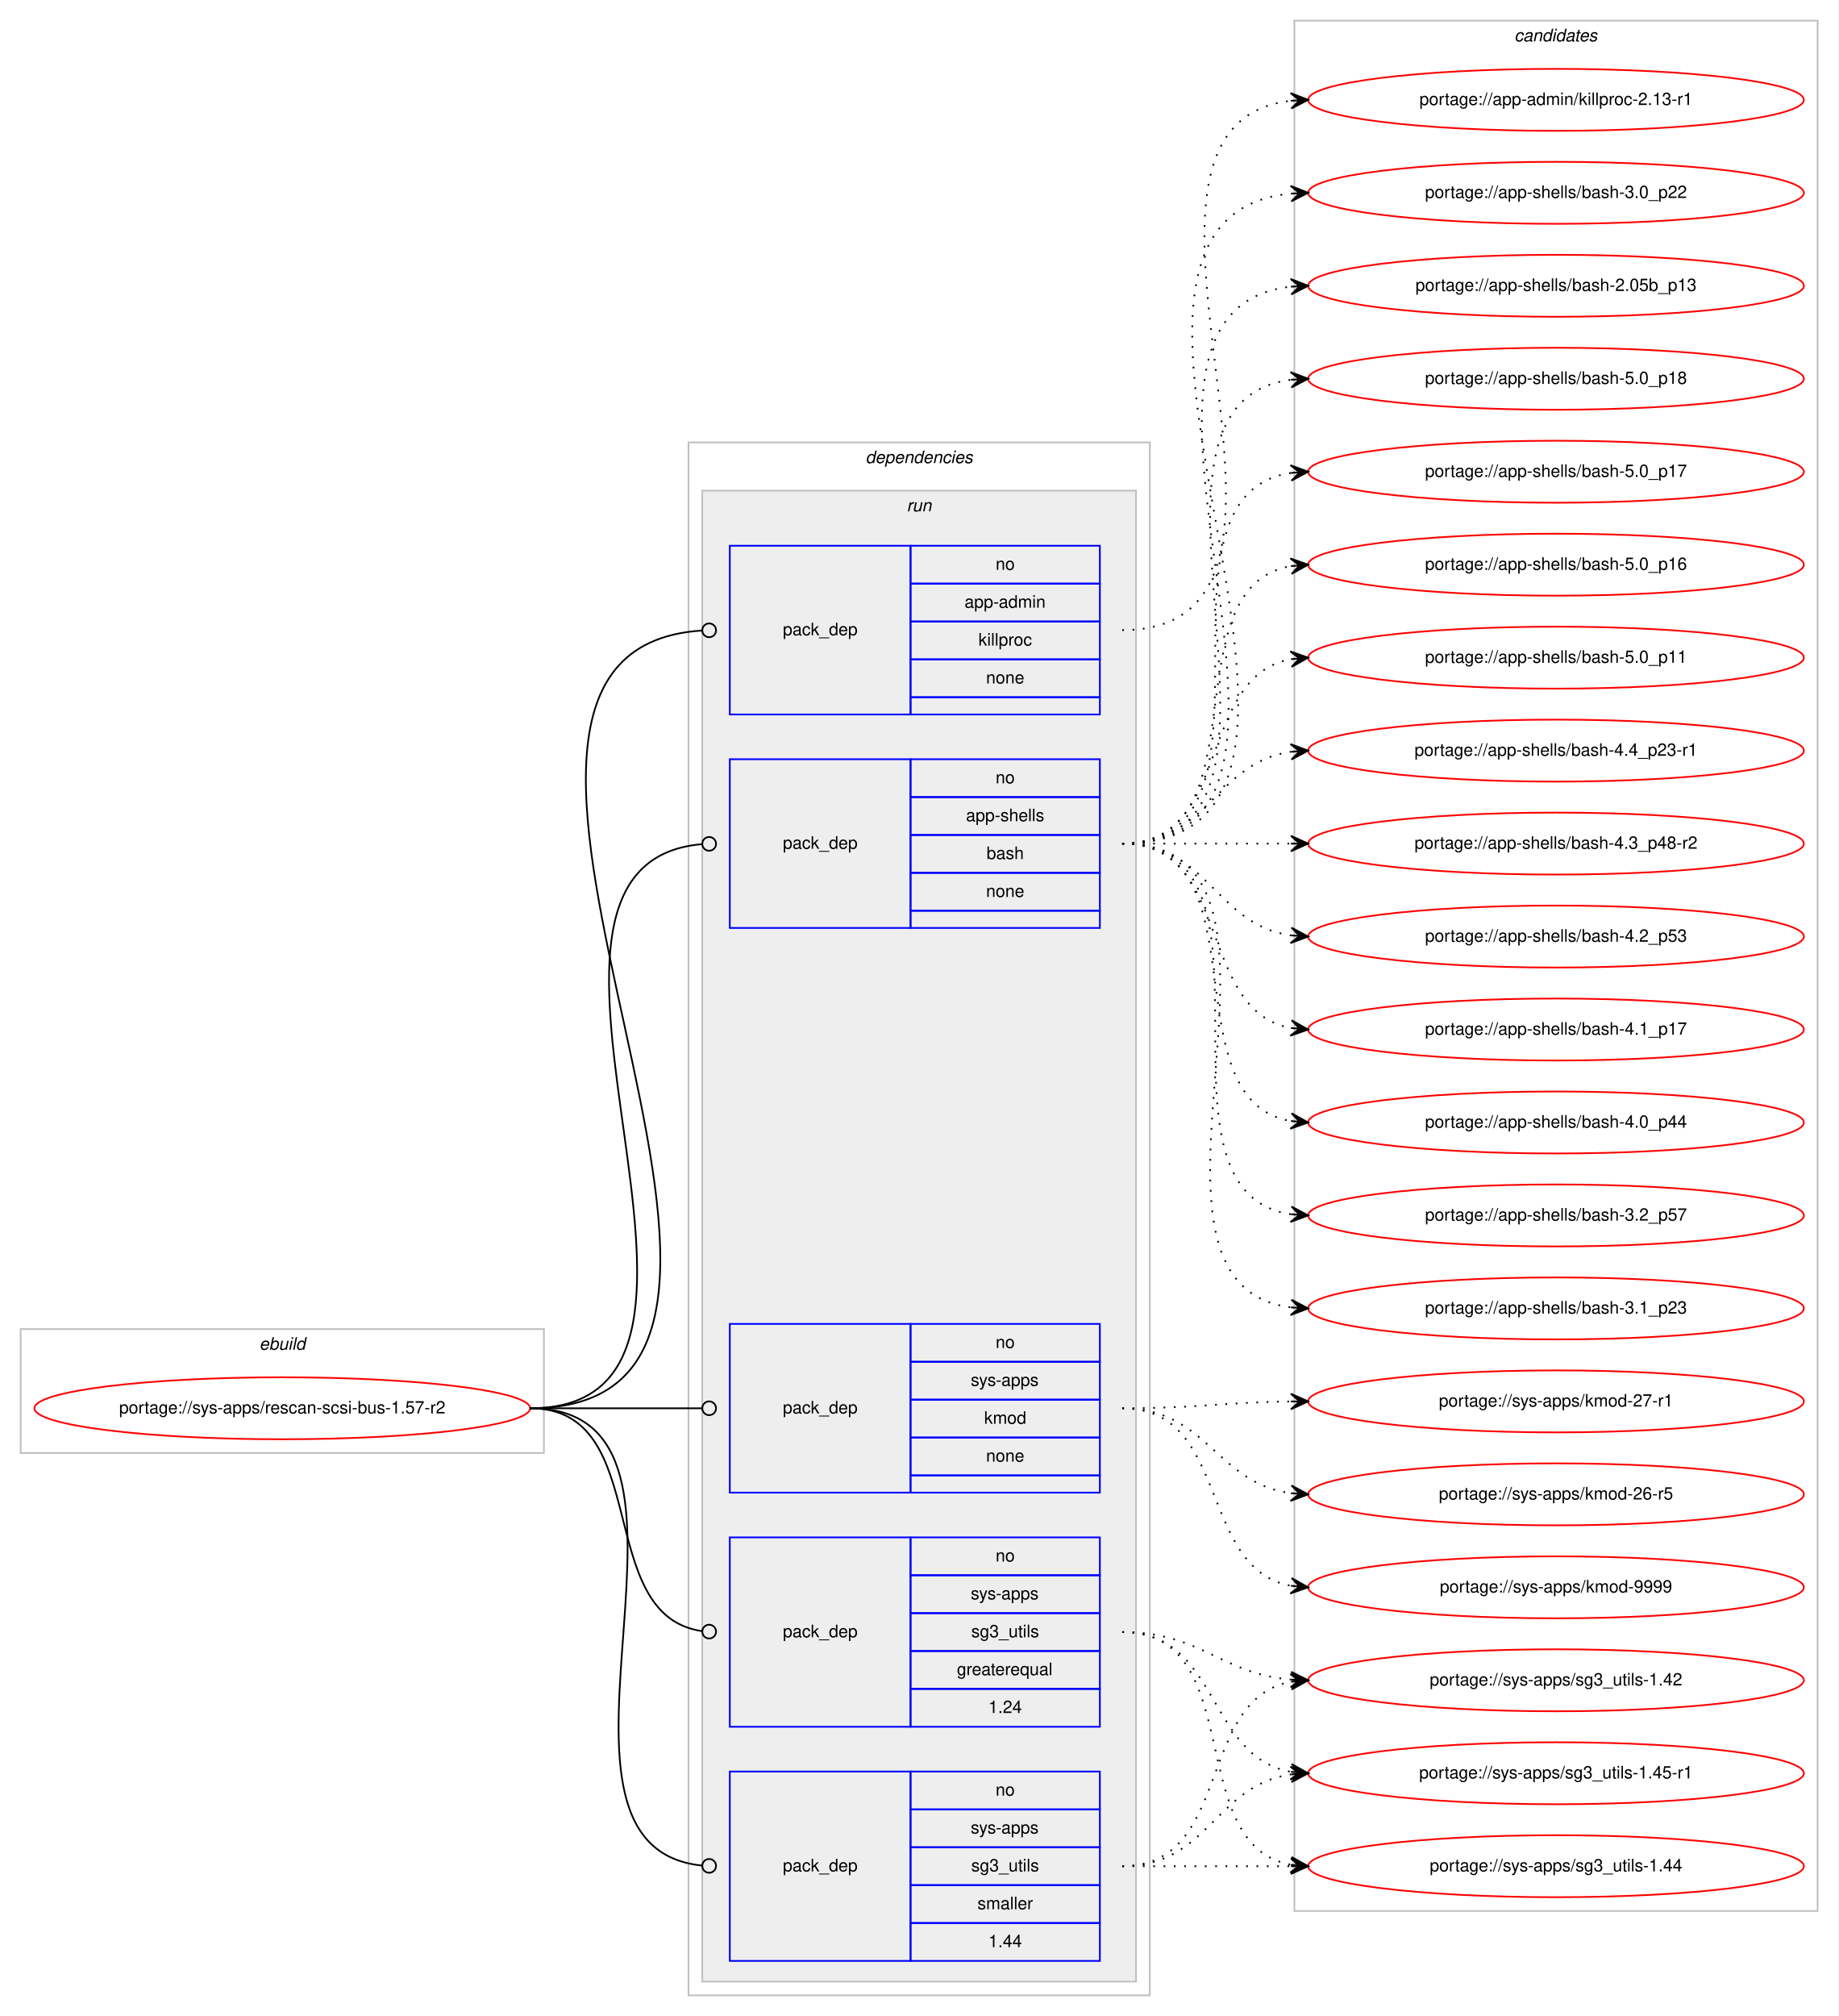
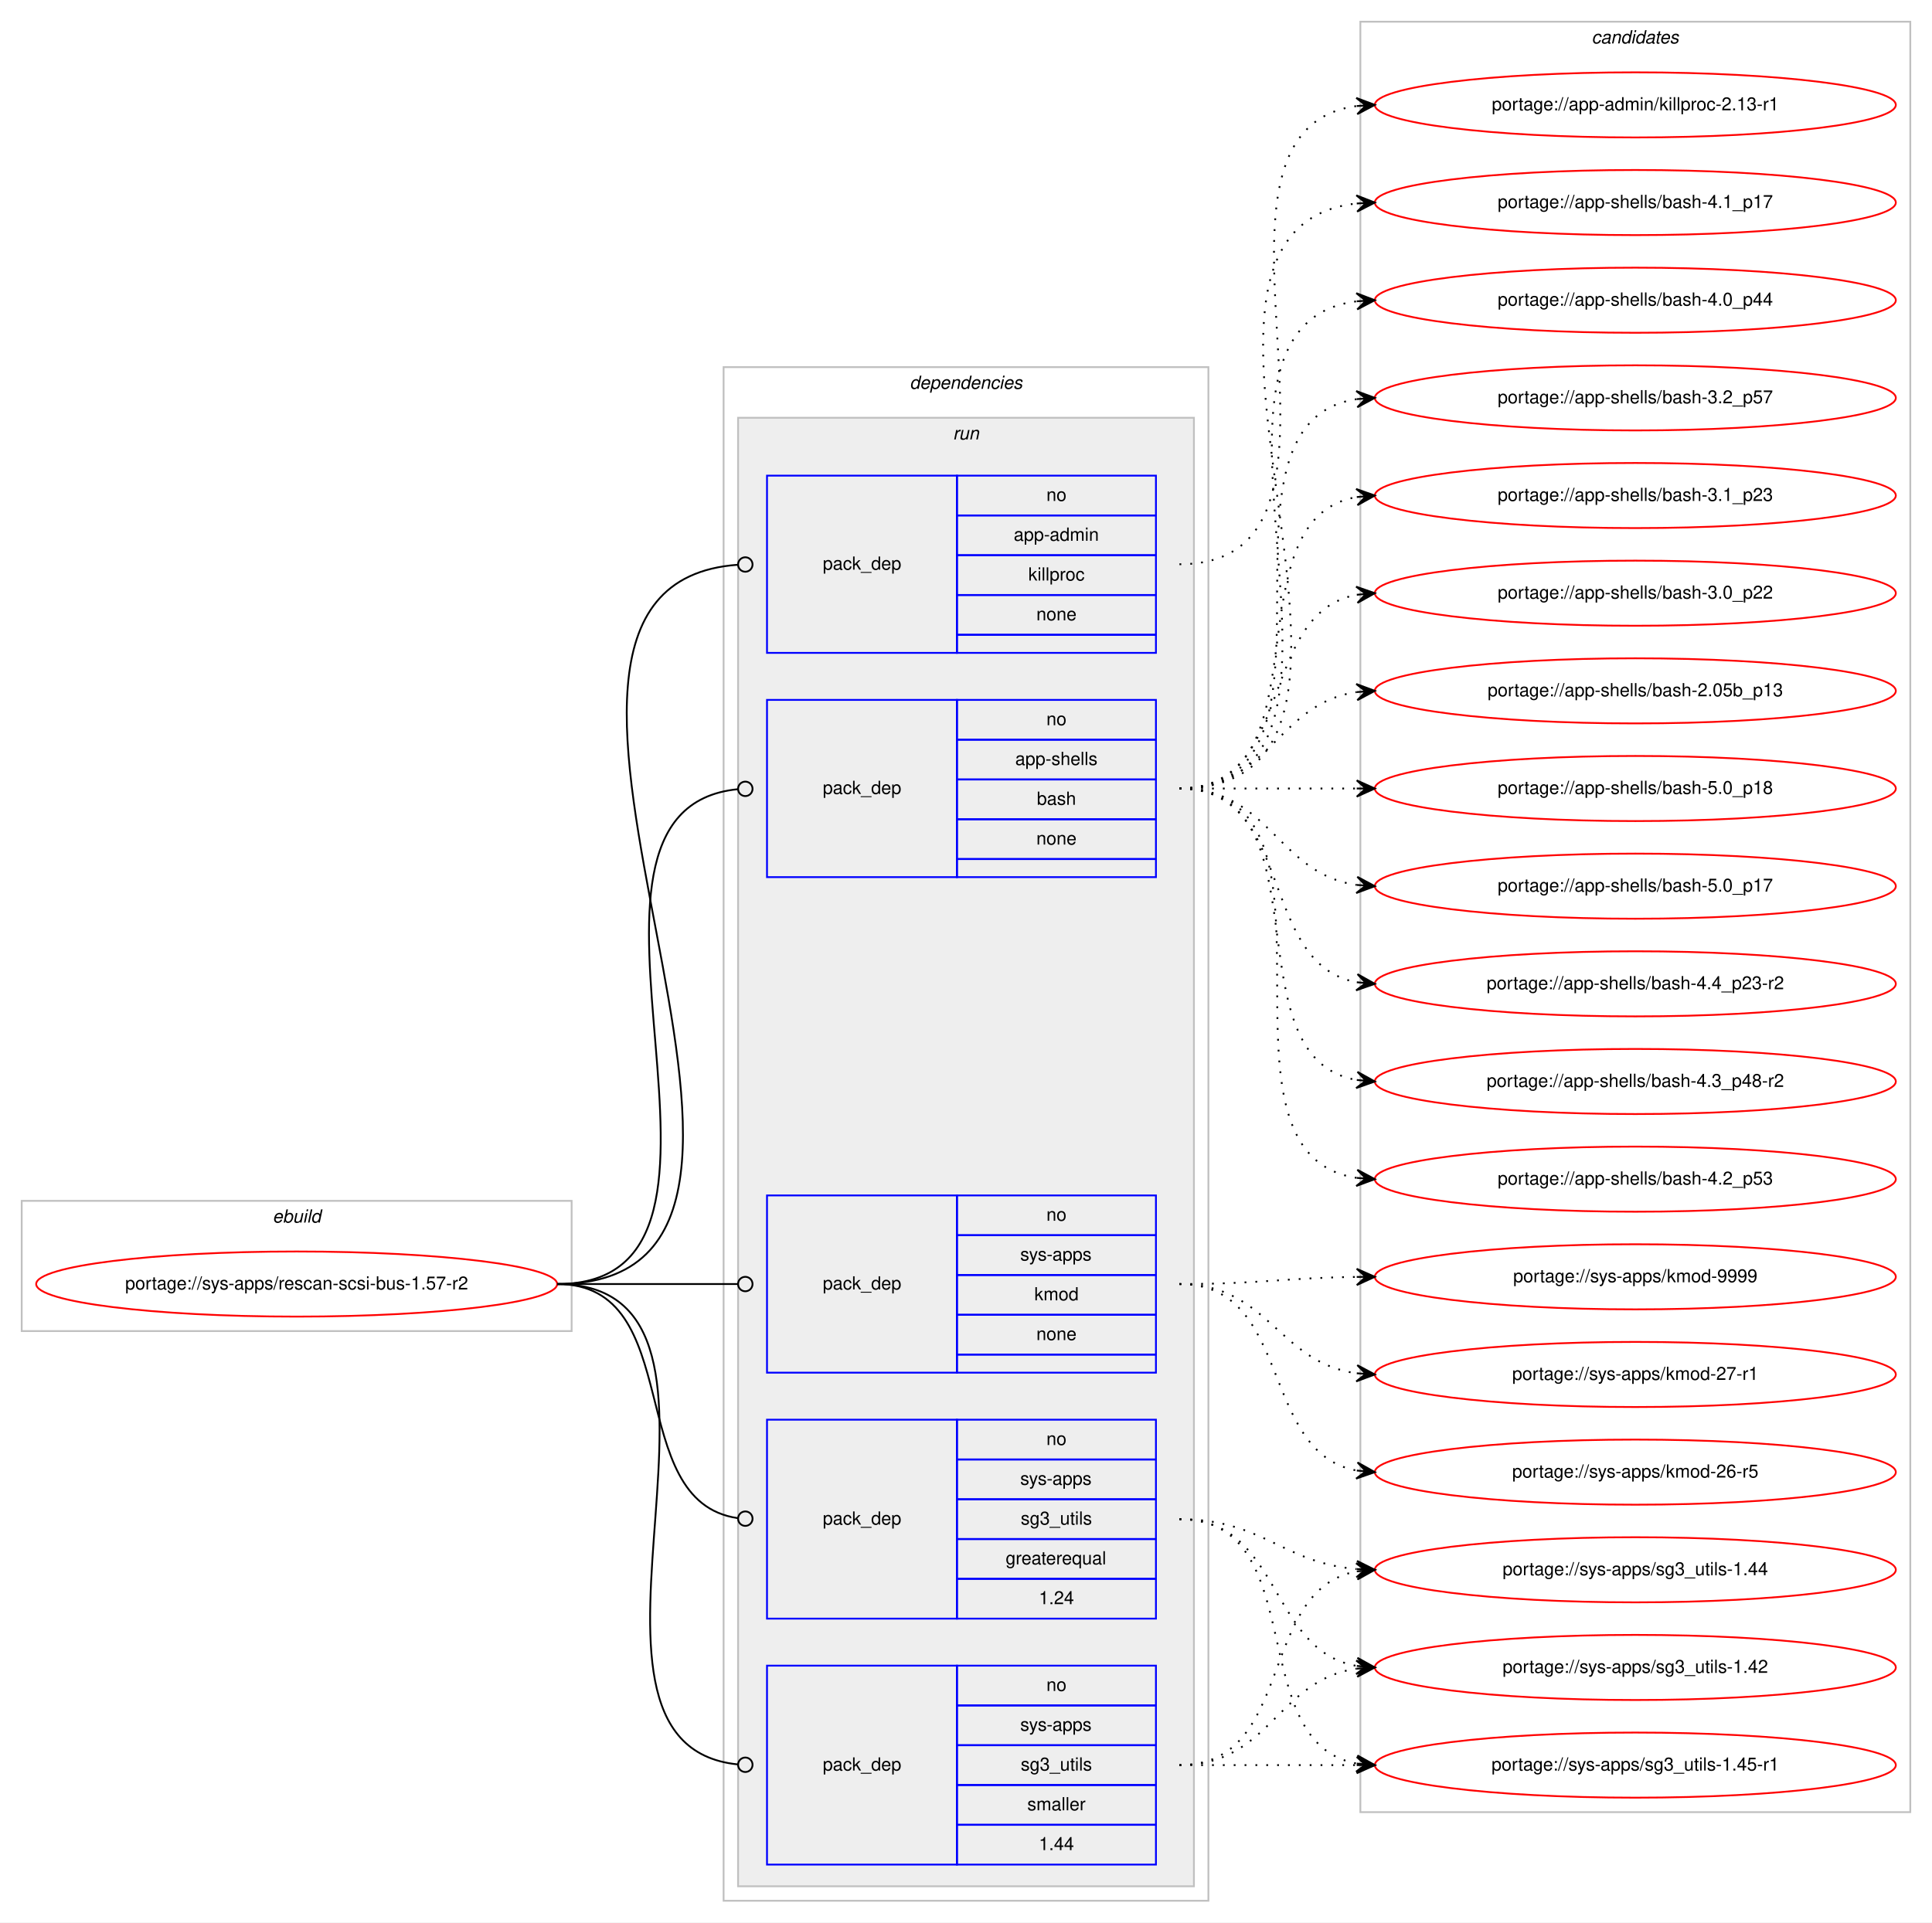
- <svg xmlns="http://www.w3.org/2000/svg" xmlns:xlink="http://www.w3.org/1999/xlink" width="1068pt" height="1171pt" viewBox="0.00 0.00 1068.00 1171.00">
-   <g id="graph0" class="graph" transform="scale(1 1) rotate(0) translate(4 1167)">
-     <polygon fill="#ffffff" stroke="transparent" points="-4,4 -4,-1167 1064,-1167 1064,4 -4,4" />
+ <svg xmlns="http://www.w3.org/2000/svg" xmlns:xlink="http://www.w3.org/1999/xlink" width="1068pt" height="1063pt" viewBox="0.00 0.00 1068.00 1063.00">
+   <g id="graph0" class="graph" transform="scale(1 1) rotate(0) translate(4 1059)">
+     <polygon fill="#ffffff" stroke="transparent" points="-4,4 -4,-1059 1064,-1059 1064,4 -4,4" />
    <g id="clust1" class="cluster">
      <polygon fill="none" stroke="#c0c0c0" points="8,-323 8,-395 312,-395 312,-323 8,-323" />
      <text text-anchor="start" x="146.663" y="-383" font-family="Helvetica,sans-Serif" font-style="italic" font-size="10.00" fill="#000000">ebuild</text>
    </g>
    <g id="clust2" class="cluster">
-       <polygon fill="none" stroke="#c0c0c0" points="396,-8 396,-910 664,-910 664,-8 396,-8" />
-       <text text-anchor="start" x="498.875" y="-898" font-family="Helvetica,sans-Serif" font-style="italic" font-size="10.00" fill="#000000">dependencies</text>
+       <polygon fill="none" stroke="#c0c0c0" points="396,-8 396,-856 664,-856 664,-8 396,-8" />
+       <text text-anchor="start" x="498.875" y="-844" font-family="Helvetica,sans-Serif" font-style="italic" font-size="10.00" fill="#000000">dependencies</text>
    </g>
    <g id="clust5" class="cluster">
-       <polygon fill="#eeeeee" stroke="#c0c0c0" points="404,-16 404,-882 656,-882 656,-16 404,-16" />
-       <text text-anchor="start" x="522.777" y="-870" font-family="Helvetica,sans-Serif" font-style="italic" font-size="10.00" fill="#000000">run</text>
+       <polygon fill="#eeeeee" stroke="#c0c0c0" points="404,-16 404,-828 656,-828 656,-16 404,-16" />
+       <text text-anchor="start" x="522.777" y="-816" font-family="Helvetica,sans-Serif" font-style="italic" font-size="10.00" fill="#000000">run</text>
    </g>
    <g id="clust11" class="cluster">
-       <polygon fill="none" stroke="#c0c0c0" points="748,-57 748,-1155 1052,-1155 1052,-57 748,-57" />
-       <text text-anchor="start" x="875.824" y="-1143" font-family="Helvetica,sans-Serif" font-style="italic" font-size="10.00" fill="#000000">candidates</text>
+       <polygon fill="none" stroke="#c0c0c0" points="748,-57 748,-1047 1052,-1047 1052,-57 748,-57" />
+       <text text-anchor="start" x="875.824" y="-1035" font-family="Helvetica,sans-Serif" font-style="italic" font-size="10.00" fill="#000000">candidates</text>
    </g>
    <g id="node1" class="node">
      <g id="a_node1">
        <a xlink:href="../sys-apps/rescan-scsi-bus-1.57-r2.svg" xlink:title="portage://sys-apps/rescan-scsi-bus-1.57-r2">
          <ellipse fill="none" stroke="#ff0000" cx="160" cy="-349" rx="144" ry="18" />
          <text text-anchor="middle" x="160" y="-346" font-family="Helvetica,sans-Serif" font-size="10.00" fill="#000000">portage://sys-apps/rescan-scsi-bus-1.57-r2</text>
        </a>
      </g>
    </g>
    <g id="node2" class="node">
-       <polygon fill="none" stroke="#0000ff" points="420,-752 420,-850 525,-850 525,-752 420,-752" />
-       <text text-anchor="start" x="450.823" y="-798" font-family="Helvetica,sans-Serif" font-size="10.00" fill="#000000">pack_dep</text>
-       <polygon fill="none" stroke="#0000ff" points="525,-828 525,-850 635,-850 635,-828 525,-828" />
-       <text text-anchor="start" x="574.441" y="-836" font-family="Helvetica,sans-Serif" font-size="10.00" fill="#000000">no</text>
-       <polygon fill="none" stroke="#0000ff" points="525,-806 525,-828 635,-828 635,-806 525,-806" />
-       <text text-anchor="start" x="556.385" y="-814" font-family="Helvetica,sans-Serif" font-size="10.00" fill="#000000">app-admin</text>
-       <polygon fill="none" stroke="#0000ff" points="525,-784 525,-806 635,-806 635,-784 525,-784" />
-       <text text-anchor="start" x="564.448" y="-792" font-family="Helvetica,sans-Serif" font-size="10.00" fill="#000000">killproc</text>
-       <polygon fill="none" stroke="#0000ff" points="525,-762 525,-784 635,-784 635,-762 525,-762" />
-       <text text-anchor="start" x="568.882" y="-770" font-family="Helvetica,sans-Serif" font-size="10.00" fill="#000000">none</text>
-       <polygon fill="none" stroke="#0000ff" points="525,-752 525,-762 635,-762 635,-752 525,-752" />
+       <polygon fill="none" stroke="#0000ff" points="420,-698 420,-796 525,-796 525,-698 420,-698" />
+       <text text-anchor="start" x="450.823" y="-744" font-family="Helvetica,sans-Serif" font-size="10.00" fill="#000000">pack_dep</text>
+       <polygon fill="none" stroke="#0000ff" points="525,-774 525,-796 635,-796 635,-774 525,-774" />
+       <text text-anchor="start" x="574.441" y="-782" font-family="Helvetica,sans-Serif" font-size="10.00" fill="#000000">no</text>
+       <polygon fill="none" stroke="#0000ff" points="525,-752 525,-774 635,-774 635,-752 525,-752" />
+       <text text-anchor="start" x="556.385" y="-760" font-family="Helvetica,sans-Serif" font-size="10.00" fill="#000000">app-admin</text>
+       <polygon fill="none" stroke="#0000ff" points="525,-730 525,-752 635,-752 635,-730 525,-730" />
+       <text text-anchor="start" x="564.448" y="-738" font-family="Helvetica,sans-Serif" font-size="10.00" fill="#000000">killproc</text>
+       <polygon fill="none" stroke="#0000ff" points="525,-708 525,-730 635,-730 635,-708 525,-708" />
+       <text text-anchor="start" x="568.882" y="-716" font-family="Helvetica,sans-Serif" font-size="10.00" fill="#000000">none</text>
+       <polygon fill="none" stroke="#0000ff" points="525,-698 525,-708 635,-708 635,-698 525,-698" />
    </g>
    <g id="edge1" class="edge">
-       <path fill="none" stroke="#000000" d="M304,-349C507.72,-349 213.703,-788.725 403.813,-800.749" />
-       <ellipse fill="none" stroke="#000000" cx="408.002" cy="-800.877" rx="4" ry="4" />
+       <path fill="none" stroke="#000000" d="M304,-349C484.511,-349 236.441,-735.042 403.978,-746.729" />
+       <ellipse fill="none" stroke="#000000" cx="408.002" cy="-746.865" rx="4" ry="4" />
    </g>
    <g id="node3" class="node">
-       <polygon fill="none" stroke="#0000ff" points="420,-628 420,-726 525,-726 525,-628 420,-628" />
-       <text text-anchor="start" x="450.823" y="-674" font-family="Helvetica,sans-Serif" font-size="10.00" fill="#000000">pack_dep</text>
-       <polygon fill="none" stroke="#0000ff" points="525,-704 525,-726 635,-726 635,-704 525,-704" />
-       <text text-anchor="start" x="574.441" y="-712" font-family="Helvetica,sans-Serif" font-size="10.00" fill="#000000">no</text>
-       <polygon fill="none" stroke="#0000ff" points="525,-682 525,-704 635,-704 635,-682 525,-682" />
-       <text text-anchor="start" x="557.219" y="-690" font-family="Helvetica,sans-Serif" font-size="10.00" fill="#000000">app-shells</text>
-       <polygon fill="none" stroke="#0000ff" points="525,-660 525,-682 635,-682 635,-660 525,-660" />
-       <text text-anchor="start" x="569.162" y="-668" font-family="Helvetica,sans-Serif" font-size="10.00" fill="#000000">bash</text>
-       <polygon fill="none" stroke="#0000ff" points="525,-638 525,-660 635,-660 635,-638 525,-638" />
-       <text text-anchor="start" x="568.882" y="-646" font-family="Helvetica,sans-Serif" font-size="10.00" fill="#000000">none</text>
-       <polygon fill="none" stroke="#0000ff" points="525,-628 525,-638 635,-638 635,-628 525,-628" />
+       <polygon fill="none" stroke="#0000ff" points="420,-574 420,-672 525,-672 525,-574 420,-574" />
+       <text text-anchor="start" x="450.823" y="-620" font-family="Helvetica,sans-Serif" font-size="10.00" fill="#000000">pack_dep</text>
+       <polygon fill="none" stroke="#0000ff" points="525,-650 525,-672 635,-672 635,-650 525,-650" />
+       <text text-anchor="start" x="574.441" y="-658" font-family="Helvetica,sans-Serif" font-size="10.00" fill="#000000">no</text>
+       <polygon fill="none" stroke="#0000ff" points="525,-628 525,-650 635,-650 635,-628 525,-628" />
+       <text text-anchor="start" x="557.219" y="-636" font-family="Helvetica,sans-Serif" font-size="10.00" fill="#000000">app-shells</text>
+       <polygon fill="none" stroke="#0000ff" points="525,-606 525,-628 635,-628 635,-606 525,-606" />
+       <text text-anchor="start" x="569.162" y="-614" font-family="Helvetica,sans-Serif" font-size="10.00" fill="#000000">bash</text>
+       <polygon fill="none" stroke="#0000ff" points="525,-584 525,-606 635,-606 635,-584 525,-584" />
+       <text text-anchor="start" x="568.882" y="-592" font-family="Helvetica,sans-Serif" font-size="10.00" fill="#000000">none</text>
+       <polygon fill="none" stroke="#0000ff" points="525,-574 525,-584 635,-584 635,-574 525,-574" />
    </g>
    <g id="edge2" class="edge">
-       <path fill="none" stroke="#000000" d="M304,-349C454.629,-349 265.785,-664.941 403.816,-676.665" />
-       <ellipse fill="none" stroke="#000000" cx="408.003" cy="-676.837" rx="4" ry="4" />
+       <path fill="none" stroke="#000000" d="M304,-349C432.084,-349 287.581,-611.353 403.952,-622.626" />
+       <ellipse fill="none" stroke="#000000" cx="408.004" cy="-622.814" rx="4" ry="4" />
    </g>
    <g id="node4" class="node">
      <polygon fill="none" stroke="#0000ff" points="420,-300 420,-398 525,-398 525,-300 420,-300" />
      <text text-anchor="start" x="450.823" y="-346" font-family="Helvetica,sans-Serif" font-size="10.00" fill="#000000">pack_dep</text>
      <polygon fill="none" stroke="#0000ff" points="525,-376 525,-398 635,-398 635,-376 525,-376" />
      <text text-anchor="start" x="574.441" y="-384" font-family="Helvetica,sans-Serif" font-size="10.00" fill="#000000">no</text>
      <polygon fill="none" stroke="#0000ff" points="525,-354 525,-376 635,-376 635,-354 525,-354" />
      <text text-anchor="start" x="559.997" y="-362" font-family="Helvetica,sans-Serif" font-size="10.00" fill="#000000">sys-apps</text>
      <polygon fill="none" stroke="#0000ff" points="525,-332 525,-354 635,-354 635,-332 525,-332" />
      <text text-anchor="start" x="567.777" y="-340" font-family="Helvetica,sans-Serif" font-size="10.00" fill="#000000">kmod</text>
      <polygon fill="none" stroke="#0000ff" points="525,-310 525,-332 635,-332 635,-310 525,-310" />
      <text text-anchor="start" x="568.882" y="-318" font-family="Helvetica,sans-Serif" font-size="10.00" fill="#000000">none</text>
      <polygon fill="none" stroke="#0000ff" points="525,-300 525,-310 635,-310 635,-300 525,-300" />
    </g>
    <g id="edge3" class="edge">
      <path fill="none" stroke="#000000" d="M304,-349C349.188,-349 362.47,-349 403.919,-349" />
      <ellipse fill="none" stroke="#000000" cx="408" cy="-349" rx="4" ry="4" />
    </g>
    <g id="node5" class="node">
      <polygon fill="none" stroke="#0000ff" points="420,-164 420,-274 525,-274 525,-164 420,-164" />
      <text text-anchor="start" x="450.823" y="-216" font-family="Helvetica,sans-Serif" font-size="10.00" fill="#000000">pack_dep</text>
      <polygon fill="none" stroke="#0000ff" points="525,-252 525,-274 635,-274 635,-252 525,-252" />
      <text text-anchor="start" x="574.441" y="-260" font-family="Helvetica,sans-Serif" font-size="10.00" fill="#000000">no</text>
      <polygon fill="none" stroke="#0000ff" points="525,-230 525,-252 635,-252 635,-230 525,-230" />
      <text text-anchor="start" x="559.997" y="-238" font-family="Helvetica,sans-Serif" font-size="10.00" fill="#000000">sys-apps</text>
      <polygon fill="none" stroke="#0000ff" points="525,-208 525,-230 635,-230 635,-208 525,-208" />
      <text text-anchor="start" x="560.274" y="-216" font-family="Helvetica,sans-Serif" font-size="10.00" fill="#000000">sg3_utils</text>
      <polygon fill="none" stroke="#0000ff" points="525,-186 525,-208 635,-208 635,-186 525,-186" />
      <text text-anchor="start" x="551.936" y="-194" font-family="Helvetica,sans-Serif" font-size="10.00" fill="#000000">greaterequal</text>
      <polygon fill="none" stroke="#0000ff" points="525,-164 525,-186 635,-186 635,-164 525,-164" />
      <text text-anchor="start" x="570.272" y="-172" font-family="Helvetica,sans-Serif" font-size="10.00" fill="#000000">1.24</text>
    </g>
    <g id="edge4" class="edge">
      <path fill="none" stroke="#000000" d="M304,-349C376.181,-349 340.005,-228.958 403.721,-219.58" />
      <ellipse fill="none" stroke="#000000" cx="408.01" cy="-219.279" rx="4" ry="4" />
    </g>
    <g id="node6" class="node">
      <polygon fill="none" stroke="#0000ff" points="420,-28 420,-138 525,-138 525,-28 420,-28" />
      <text text-anchor="start" x="450.823" y="-80" font-family="Helvetica,sans-Serif" font-size="10.00" fill="#000000">pack_dep</text>
      <polygon fill="none" stroke="#0000ff" points="525,-116 525,-138 635,-138 635,-116 525,-116" />
      <text text-anchor="start" x="574.441" y="-124" font-family="Helvetica,sans-Serif" font-size="10.00" fill="#000000">no</text>
      <polygon fill="none" stroke="#0000ff" points="525,-94 525,-116 635,-116 635,-94 525,-94" />
      <text text-anchor="start" x="559.997" y="-102" font-family="Helvetica,sans-Serif" font-size="10.00" fill="#000000">sys-apps</text>
      <polygon fill="none" stroke="#0000ff" points="525,-72 525,-94 635,-94 635,-72 525,-72" />
      <text text-anchor="start" x="560.274" y="-80" font-family="Helvetica,sans-Serif" font-size="10.00" fill="#000000">sg3_utils</text>
      <polygon fill="none" stroke="#0000ff" points="525,-50 525,-72 635,-72 635,-50 525,-50" />
      <text text-anchor="start" x="563.893" y="-58" font-family="Helvetica,sans-Serif" font-size="10.00" fill="#000000">smaller</text>
      <polygon fill="none" stroke="#0000ff" points="525,-28 525,-50 635,-50 635,-28 525,-28" />
      <text text-anchor="start" x="570.272" y="-36" font-family="Helvetica,sans-Serif" font-size="10.00" fill="#000000">1.44</text>
    </g>
    <g id="edge5" class="edge">
      <path fill="none" stroke="#000000" d="M304,-349C428.729,-349 290.878,-94.815 403.812,-83.397" />
      <ellipse fill="none" stroke="#000000" cx="408.005" cy="-83.194" rx="4" ry="4" />
    </g>
    <g id="node7" class="node">
      <g id="a_node7">
        <a xlink:href="../app-admin/killproc-2.13-r1.svg" xlink:title="portage://app-admin/killproc-2.13-r1">
-           <ellipse fill="none" stroke="#ff0000" cx="900" cy="-1109" rx="144" ry="18" />
-           <text text-anchor="middle" x="900" y="-1106" font-family="Helvetica,sans-Serif" font-size="10.00" fill="#000000">portage://app-admin/killproc-2.13-r1</text>
+           <ellipse fill="none" stroke="#ff0000" cx="900" cy="-1001" rx="144" ry="18" />
+           <text text-anchor="middle" x="900" y="-998" font-family="Helvetica,sans-Serif" font-size="10.00" fill="#000000">portage://app-admin/killproc-2.13-r1</text>
        </a>
      </g>
    </g>
    <g id="edge6" class="edge">
-       <path fill="none" stroke="#000000" stroke-dasharray="1,5" d="M648,-801C789.519,-801 619.637,-1094.145 745.951,-1108.458" />
-       <polygon fill="#000000" stroke="#000000" points="756,-1109 745.772,-1112.955 751.007,-1108.731 746.014,-1108.461 746.014,-1108.461 746.014,-1108.461 751.007,-1108.731 746.257,-1103.968 756,-1109 756,-1109" />
+       <path fill="none" stroke="#000000" stroke-dasharray="1,5" d="M648,-747C767.076,-747 641.154,-986.335 745.875,-1000.359" />
+       <polygon fill="#000000" stroke="#000000" points="756,-1001 745.736,-1004.859 751.01,-1000.684 746.02,-1000.368 746.02,-1000.368 746.02,-1000.368 751.01,-1000.684 746.304,-995.877 756,-1001 756,-1001" />
    </g>
    <g id="node8" class="node">
      <g id="a_node8">
        <a xlink:href="../app-shells/bash-5.0_p18.svg" xlink:title="portage://app-shells/bash-5.0_p18">
-           <ellipse fill="none" stroke="#ff0000" cx="900" cy="-947" rx="144" ry="18" />
-           <text text-anchor="middle" x="900" y="-944" font-family="Helvetica,sans-Serif" font-size="10.00" fill="#000000">portage://app-shells/bash-5.0_p18</text>
+           <ellipse fill="none" stroke="#ff0000" cx="900" cy="-623" rx="144" ry="18" />
+           <text text-anchor="middle" x="900" y="-620" font-family="Helvetica,sans-Serif" font-size="10.00" fill="#000000">portage://app-shells/bash-5.0_p18</text>
        </a>
      </g>
    </g>
    <g id="edge7" class="edge">
-       <path fill="none" stroke="#000000" stroke-dasharray="1,5" d="M648,-677C773.71,-677 634.777,-932.436 746.014,-946.405" />
-       <polygon fill="#000000" stroke="#000000" points="756,-947 745.75,-950.898 751.009,-946.703 746.018,-946.405 746.018,-946.405 746.018,-946.405 751.009,-946.703 746.285,-941.913 756,-947 756,-947" />
+       <path fill="none" stroke="#000000" stroke-dasharray="1,5" d="M648,-623C692.438,-623 706.02,-623 745.878,-623" />
+       <polygon fill="#000000" stroke="#000000" points="756,-623 746,-627.5 751,-623 746,-623 746,-623 746,-623 751,-623 746,-618.5 756,-623 756,-623" />
    </g>
    <g id="node9" class="node">
      <g id="a_node9">
        <a xlink:href="../app-shells/bash-5.0_p17.svg" xlink:title="portage://app-shells/bash-5.0_p17">
-           <ellipse fill="none" stroke="#ff0000" cx="900" cy="-893" rx="144" ry="18" />
-           <text text-anchor="middle" x="900" y="-890" font-family="Helvetica,sans-Serif" font-size="10.00" fill="#000000">portage://app-shells/bash-5.0_p17</text>
+           <ellipse fill="none" stroke="#ff0000" cx="900" cy="-569" rx="144" ry="18" />
+           <text text-anchor="middle" x="900" y="-566" font-family="Helvetica,sans-Serif" font-size="10.00" fill="#000000">portage://app-shells/bash-5.0_p17</text>
        </a>
      </g>
    </g>
    <g id="edge8" class="edge">
-       <path fill="none" stroke="#000000" stroke-dasharray="1,5" d="M648,-677C751.768,-677 655.516,-878.894 746.001,-892.301" />
-       <polygon fill="#000000" stroke="#000000" points="756,-893 745.711,-896.792 751.012,-892.652 746.024,-892.303 746.024,-892.303 746.024,-892.303 751.012,-892.652 746.338,-887.814 756,-893 756,-893" />
+       <path fill="none" stroke="#000000" stroke-dasharray="1,5" d="M648,-623C698.102,-623 702.012,-575.934 745.979,-569.683" />
+       <polygon fill="#000000" stroke="#000000" points="756,-569 746.329,-574.169 751.012,-569.34 746.023,-569.68 746.023,-569.68 746.023,-569.68 751.012,-569.34 745.717,-565.19 756,-569 756,-569" />
    </g>
    <g id="node10" class="node">
      <g id="a_node10">
-         <a xlink:href="../app-shells/bash-5.0_p16.svg" xlink:title="portage://app-shells/bash-5.0_p16">
-           <ellipse fill="none" stroke="#ff0000" cx="900" cy="-839" rx="144" ry="18" />
-           <text text-anchor="middle" x="900" y="-836" font-family="Helvetica,sans-Serif" font-size="10.00" fill="#000000">portage://app-shells/bash-5.0_p16</text>
+         <a xlink:href="../app-shells/bash-4.4_p23-r2.svg" xlink:title="portage://app-shells/bash-4.4_p23-r2">
+           <ellipse fill="none" stroke="#ff0000" cx="900" cy="-515" rx="144" ry="18" />
+           <text text-anchor="middle" x="900" y="-512" font-family="Helvetica,sans-Serif" font-size="10.00" fill="#000000">portage://app-shells/bash-4.4_p23-r2</text>
        </a>
      </g>
    </g>
    <g id="edge9" class="edge">
-       <path fill="none" stroke="#000000" stroke-dasharray="1,5" d="M648,-677C730.815,-677 674.779,-825.377 745.661,-838.128" />
-       <polygon fill="#000000" stroke="#000000" points="756,-839 745.657,-842.644 751.018,-838.58 746.035,-838.16 746.035,-838.16 746.035,-838.16 751.018,-838.58 746.413,-833.676 756,-839 756,-839" />
+       <path fill="none" stroke="#000000" stroke-dasharray="1,5" d="M648,-623C712.303,-623 690.78,-526.09 746.031,-515.869" />
+       <polygon fill="#000000" stroke="#000000" points="756,-515 746.429,-520.352 751.019,-515.434 746.038,-515.869 746.038,-515.869 746.038,-515.869 751.019,-515.434 745.647,-511.386 756,-515 756,-515" />
    </g>
    <g id="node11" class="node">
      <g id="a_node11">
-         <a xlink:href="../app-shells/bash-5.0_p11.svg" xlink:title="portage://app-shells/bash-5.0_p11">
-           <ellipse fill="none" stroke="#ff0000" cx="900" cy="-785" rx="144" ry="18" />
-           <text text-anchor="middle" x="900" y="-782" font-family="Helvetica,sans-Serif" font-size="10.00" fill="#000000">portage://app-shells/bash-5.0_p11</text>
+         <a xlink:href="../app-shells/bash-4.3_p48-r2.svg" xlink:title="portage://app-shells/bash-4.3_p48-r2">
+           <ellipse fill="none" stroke="#ff0000" cx="900" cy="-461" rx="144" ry="18" />
+           <text text-anchor="middle" x="900" y="-458" font-family="Helvetica,sans-Serif" font-size="10.00" fill="#000000">portage://app-shells/bash-4.3_p48-r2</text>
        </a>
      </g>
    </g>
    <g id="edge10" class="edge">
-       <path fill="none" stroke="#000000" stroke-dasharray="1,5" d="M648,-677C712.303,-677 690.78,-773.91 746.031,-784.131" />
-       <polygon fill="#000000" stroke="#000000" points="756,-785 745.647,-788.614 751.019,-784.566 746.038,-784.131 746.038,-784.131 746.038,-784.131 751.019,-784.566 746.429,-779.648 756,-785 756,-785" />
+       <path fill="none" stroke="#000000" stroke-dasharray="1,5" d="M648,-623C730.815,-623 674.779,-474.623 745.661,-461.872" />
+       <polygon fill="#000000" stroke="#000000" points="756,-461 746.413,-466.324 751.018,-461.42 746.035,-461.84 746.035,-461.84 746.035,-461.84 751.018,-461.42 745.657,-457.356 756,-461 756,-461" />
    </g>
    <g id="node12" class="node">
      <g id="a_node12">
-         <a xlink:href="../app-shells/bash-4.4_p23-r1.svg" xlink:title="portage://app-shells/bash-4.4_p23-r1">
-           <ellipse fill="none" stroke="#ff0000" cx="900" cy="-731" rx="144" ry="18" />
-           <text text-anchor="middle" x="900" y="-728" font-family="Helvetica,sans-Serif" font-size="10.00" fill="#000000">portage://app-shells/bash-4.4_p23-r1</text>
+         <a xlink:href="../app-shells/bash-4.2_p53.svg" xlink:title="portage://app-shells/bash-4.2_p53">
+           <ellipse fill="none" stroke="#ff0000" cx="900" cy="-407" rx="144" ry="18" />
+           <text text-anchor="middle" x="900" y="-404" font-family="Helvetica,sans-Serif" font-size="10.00" fill="#000000">portage://app-shells/bash-4.2_p53</text>
        </a>
      </g>
    </g>
    <g id="edge11" class="edge">
-       <path fill="none" stroke="#000000" stroke-dasharray="1,5" d="M648,-677C698.102,-677 702.012,-724.066 745.979,-730.317" />
-       <polygon fill="#000000" stroke="#000000" points="756,-731 745.717,-734.81 751.012,-730.66 746.023,-730.32 746.023,-730.32 746.023,-730.32 751.012,-730.66 746.329,-725.831 756,-731 756,-731" />
+       <path fill="none" stroke="#000000" stroke-dasharray="1,5" d="M648,-623C751.768,-623 655.516,-421.106 746.001,-407.699" />
+       <polygon fill="#000000" stroke="#000000" points="756,-407 746.338,-412.186 751.012,-407.349 746.024,-407.697 746.024,-407.697 746.024,-407.697 751.012,-407.349 745.711,-403.208 756,-407 756,-407" />
    </g>
    <g id="node13" class="node">
      <g id="a_node13">
-         <a xlink:href="../app-shells/bash-4.3_p48-r2.svg" xlink:title="portage://app-shells/bash-4.3_p48-r2">
-           <ellipse fill="none" stroke="#ff0000" cx="900" cy="-677" rx="144" ry="18" />
-           <text text-anchor="middle" x="900" y="-674" font-family="Helvetica,sans-Serif" font-size="10.00" fill="#000000">portage://app-shells/bash-4.3_p48-r2</text>
+         <a xlink:href="../app-shells/bash-4.1_p17.svg" xlink:title="portage://app-shells/bash-4.1_p17">
+           <ellipse fill="none" stroke="#ff0000" cx="900" cy="-947" rx="144" ry="18" />
+           <text text-anchor="middle" x="900" y="-944" font-family="Helvetica,sans-Serif" font-size="10.00" fill="#000000">portage://app-shells/bash-4.1_p17</text>
        </a>
      </g>
    </g>
    <g id="edge12" class="edge">
-       <path fill="none" stroke="#000000" stroke-dasharray="1,5" d="M648,-677C692.438,-677 706.02,-677 745.878,-677" />
-       <polygon fill="#000000" stroke="#000000" points="756,-677 746,-681.5 751,-677 746,-677 746,-677 746,-677 751,-677 746,-672.5 756,-677 756,-677" />
+       <path fill="none" stroke="#000000" stroke-dasharray="1,5" d="M648,-623C796.232,-623 613.188,-931.99 745.891,-946.474" />
+       <polygon fill="#000000" stroke="#000000" points="756,-947 745.78,-950.975 751.007,-946.74 746.014,-946.481 746.014,-946.481 746.014,-946.481 751.007,-946.74 746.247,-941.987 756,-947 756,-947" />
    </g>
    <g id="node14" class="node">
      <g id="a_node14">
-         <a xlink:href="../app-shells/bash-4.2_p53.svg" xlink:title="portage://app-shells/bash-4.2_p53">
-           <ellipse fill="none" stroke="#ff0000" cx="900" cy="-623" rx="144" ry="18" />
-           <text text-anchor="middle" x="900" y="-620" font-family="Helvetica,sans-Serif" font-size="10.00" fill="#000000">portage://app-shells/bash-4.2_p53</text>
+         <a xlink:href="../app-shells/bash-4.0_p44.svg" xlink:title="portage://app-shells/bash-4.0_p44">
+           <ellipse fill="none" stroke="#ff0000" cx="900" cy="-893" rx="144" ry="18" />
+           <text text-anchor="middle" x="900" y="-890" font-family="Helvetica,sans-Serif" font-size="10.00" fill="#000000">portage://app-shells/bash-4.0_p44</text>
        </a>
      </g>
    </g>
    <g id="edge13" class="edge">
-       <path fill="none" stroke="#000000" stroke-dasharray="1,5" d="M648,-677C698.102,-677 702.012,-629.934 745.979,-623.683" />
-       <polygon fill="#000000" stroke="#000000" points="756,-623 746.329,-628.169 751.012,-623.34 746.023,-623.68 746.023,-623.68 746.023,-623.68 751.012,-623.34 745.717,-619.19 756,-623 756,-623" />
+       <path fill="none" stroke="#000000" stroke-dasharray="1,5" d="M648,-623C773.71,-623 634.777,-878.436 746.014,-892.405" />
+       <polygon fill="#000000" stroke="#000000" points="756,-893 745.75,-896.898 751.009,-892.703 746.018,-892.405 746.018,-892.405 746.018,-892.405 751.009,-892.703 746.285,-887.913 756,-893 756,-893" />
    </g>
    <g id="node15" class="node">
      <g id="a_node15">
-         <a xlink:href="../app-shells/bash-4.1_p17.svg" xlink:title="portage://app-shells/bash-4.1_p17">
-           <ellipse fill="none" stroke="#ff0000" cx="900" cy="-569" rx="144" ry="18" />
-           <text text-anchor="middle" x="900" y="-566" font-family="Helvetica,sans-Serif" font-size="10.00" fill="#000000">portage://app-shells/bash-4.1_p17</text>
+         <a xlink:href="../app-shells/bash-3.2_p57.svg" xlink:title="portage://app-shells/bash-3.2_p57">
+           <ellipse fill="none" stroke="#ff0000" cx="900" cy="-839" rx="144" ry="18" />
+           <text text-anchor="middle" x="900" y="-836" font-family="Helvetica,sans-Serif" font-size="10.00" fill="#000000">portage://app-shells/bash-3.2_p57</text>
        </a>
      </g>
    </g>
    <g id="edge14" class="edge">
-       <path fill="none" stroke="#000000" stroke-dasharray="1,5" d="M648,-677C712.303,-677 690.78,-580.09 746.031,-569.869" />
-       <polygon fill="#000000" stroke="#000000" points="756,-569 746.429,-574.352 751.019,-569.434 746.038,-569.869 746.038,-569.869 746.038,-569.869 751.019,-569.434 745.647,-565.386 756,-569 756,-569" />
+       <path fill="none" stroke="#000000" stroke-dasharray="1,5" d="M648,-623C751.768,-623 655.516,-824.894 746.001,-838.301" />
+       <polygon fill="#000000" stroke="#000000" points="756,-839 745.711,-842.792 751.012,-838.652 746.024,-838.303 746.024,-838.303 746.024,-838.303 751.012,-838.652 746.338,-833.814 756,-839 756,-839" />
    </g>
    <g id="node16" class="node">
      <g id="a_node16">
-         <a xlink:href="../app-shells/bash-4.0_p44.svg" xlink:title="portage://app-shells/bash-4.0_p44">
-           <ellipse fill="none" stroke="#ff0000" cx="900" cy="-515" rx="144" ry="18" />
-           <text text-anchor="middle" x="900" y="-512" font-family="Helvetica,sans-Serif" font-size="10.00" fill="#000000">portage://app-shells/bash-4.0_p44</text>
+         <a xlink:href="../app-shells/bash-3.1_p23.svg" xlink:title="portage://app-shells/bash-3.1_p23">
+           <ellipse fill="none" stroke="#ff0000" cx="900" cy="-785" rx="144" ry="18" />
+           <text text-anchor="middle" x="900" y="-782" font-family="Helvetica,sans-Serif" font-size="10.00" fill="#000000">portage://app-shells/bash-3.1_p23</text>
        </a>
      </g>
    </g>
    <g id="edge15" class="edge">
-       <path fill="none" stroke="#000000" stroke-dasharray="1,5" d="M648,-677C730.815,-677 674.779,-528.623 745.661,-515.872" />
-       <polygon fill="#000000" stroke="#000000" points="756,-515 746.413,-520.324 751.018,-515.42 746.035,-515.84 746.035,-515.84 746.035,-515.84 751.018,-515.42 745.657,-511.356 756,-515 756,-515" />
+       <path fill="none" stroke="#000000" stroke-dasharray="1,5" d="M648,-623C730.815,-623 674.779,-771.377 745.661,-784.128" />
+       <polygon fill="#000000" stroke="#000000" points="756,-785 745.657,-788.644 751.018,-784.58 746.035,-784.16 746.035,-784.16 746.035,-784.16 751.018,-784.58 746.413,-779.676 756,-785 756,-785" />
    </g>
    <g id="node17" class="node">
      <g id="a_node17">
-         <a xlink:href="../app-shells/bash-3.2_p57.svg" xlink:title="portage://app-shells/bash-3.2_p57">
-           <ellipse fill="none" stroke="#ff0000" cx="900" cy="-461" rx="144" ry="18" />
-           <text text-anchor="middle" x="900" y="-458" font-family="Helvetica,sans-Serif" font-size="10.00" fill="#000000">portage://app-shells/bash-3.2_p57</text>
+         <a xlink:href="../app-shells/bash-3.0_p22.svg" xlink:title="portage://app-shells/bash-3.0_p22">
+           <ellipse fill="none" stroke="#ff0000" cx="900" cy="-731" rx="144" ry="18" />
+           <text text-anchor="middle" x="900" y="-728" font-family="Helvetica,sans-Serif" font-size="10.00" fill="#000000">portage://app-shells/bash-3.0_p22</text>
        </a>
      </g>
    </g>
    <g id="edge16" class="edge">
-       <path fill="none" stroke="#000000" stroke-dasharray="1,5" d="M648,-677C751.768,-677 655.516,-475.106 746.001,-461.699" />
-       <polygon fill="#000000" stroke="#000000" points="756,-461 746.338,-466.186 751.012,-461.349 746.024,-461.697 746.024,-461.697 746.024,-461.697 751.012,-461.349 745.711,-457.208 756,-461 756,-461" />
+       <path fill="none" stroke="#000000" stroke-dasharray="1,5" d="M648,-623C712.303,-623 690.78,-719.91 746.031,-730.131" />
+       <polygon fill="#000000" stroke="#000000" points="756,-731 745.647,-734.614 751.019,-730.566 746.038,-730.131 746.038,-730.131 746.038,-730.131 751.019,-730.566 746.429,-725.648 756,-731 756,-731" />
    </g>
    <g id="node18" class="node">
      <g id="a_node18">
-         <a xlink:href="../app-shells/bash-3.1_p23.svg" xlink:title="portage://app-shells/bash-3.1_p23">
-           <ellipse fill="none" stroke="#ff0000" cx="900" cy="-407" rx="144" ry="18" />
-           <text text-anchor="middle" x="900" y="-404" font-family="Helvetica,sans-Serif" font-size="10.00" fill="#000000">portage://app-shells/bash-3.1_p23</text>
+         <a xlink:href="../app-shells/bash-2.05b_p13.svg" xlink:title="portage://app-shells/bash-2.05b_p13">
+           <ellipse fill="none" stroke="#ff0000" cx="900" cy="-677" rx="144" ry="18" />
+           <text text-anchor="middle" x="900" y="-674" font-family="Helvetica,sans-Serif" font-size="10.00" fill="#000000">portage://app-shells/bash-2.05b_p13</text>
        </a>
      </g>
    </g>
    <g id="edge17" class="edge">
-       <path fill="none" stroke="#000000" stroke-dasharray="1,5" d="M648,-677C773.71,-677 634.777,-421.564 746.014,-407.595" />
-       <polygon fill="#000000" stroke="#000000" points="756,-407 746.285,-412.087 751.009,-407.297 746.018,-407.594 746.018,-407.594 746.018,-407.594 751.009,-407.297 745.75,-403.102 756,-407 756,-407" />
+       <path fill="none" stroke="#000000" stroke-dasharray="1,5" d="M648,-623C698.102,-623 702.012,-670.066 745.979,-676.317" />
+       <polygon fill="#000000" stroke="#000000" points="756,-677 745.717,-680.81 751.012,-676.66 746.023,-676.32 746.023,-676.32 746.023,-676.32 751.012,-676.66 746.329,-671.831 756,-677 756,-677" />
    </g>
    <g id="node19" class="node">
      <g id="a_node19">
-         <a xlink:href="../app-shells/bash-3.0_p22.svg" xlink:title="portage://app-shells/bash-3.0_p22">
-           <ellipse fill="none" stroke="#ff0000" cx="900" cy="-1055" rx="144" ry="18" />
-           <text text-anchor="middle" x="900" y="-1052" font-family="Helvetica,sans-Serif" font-size="10.00" fill="#000000">portage://app-shells/bash-3.0_p22</text>
+         <a xlink:href="../sys-apps/kmod-9999.svg" xlink:title="portage://sys-apps/kmod-9999">
+           <ellipse fill="none" stroke="#ff0000" cx="900" cy="-353" rx="144" ry="18" />
+           <text text-anchor="middle" x="900" y="-350" font-family="Helvetica,sans-Serif" font-size="10.00" fill="#000000">portage://sys-apps/kmod-9999</text>
        </a>
      </g>
    </g>
    <g id="edge18" class="edge">
-       <path fill="none" stroke="#000000" stroke-dasharray="1,5" d="M648,-677C819.139,-677 591.005,-1039.655 745.768,-1054.53" />
-       <polygon fill="#000000" stroke="#000000" points="756,-1055 745.804,-1059.036 751.005,-1054.77 746.011,-1054.541 746.011,-1054.541 746.011,-1054.541 751.005,-1054.77 746.217,-1050.045 756,-1055 756,-1055" />
+       <path fill="none" stroke="#000000" stroke-dasharray="1,5" d="M648,-349C692.468,-349 705.997,-352.428 745.872,-352.937" />
+       <polygon fill="#000000" stroke="#000000" points="756,-353 745.972,-357.438 751,-352.969 746,-352.938 746,-352.938 746,-352.938 751,-352.969 746.028,-348.438 756,-353 756,-353" />
    </g>
    <g id="node20" class="node">
      <g id="a_node20">
-         <a xlink:href="../app-shells/bash-2.05b_p13.svg" xlink:title="portage://app-shells/bash-2.05b_p13">
-           <ellipse fill="none" stroke="#ff0000" cx="900" cy="-1001" rx="144" ry="18" />
-           <text text-anchor="middle" x="900" y="-998" font-family="Helvetica,sans-Serif" font-size="10.00" fill="#000000">portage://app-shells/bash-2.05b_p13</text>
+         <a xlink:href="../sys-apps/kmod-27-r1.svg" xlink:title="portage://sys-apps/kmod-27-r1">
+           <ellipse fill="none" stroke="#ff0000" cx="900" cy="-299" rx="144" ry="18" />
+           <text text-anchor="middle" x="900" y="-296" font-family="Helvetica,sans-Serif" font-size="10.00" fill="#000000">portage://sys-apps/kmod-27-r1</text>
        </a>
      </g>
    </g>
    <g id="edge19" class="edge">
-       <path fill="none" stroke="#000000" stroke-dasharray="1,5" d="M648,-677C796.232,-677 613.188,-985.99 745.891,-1000.474" />
-       <polygon fill="#000000" stroke="#000000" points="756,-1001 745.78,-1004.975 751.007,-1000.74 746.014,-1000.481 746.014,-1000.481 746.014,-1000.481 751.007,-1000.74 746.247,-995.987 756,-1001 756,-1001" />
+       <path fill="none" stroke="#000000" stroke-dasharray="1,5" d="M648,-349C697.279,-349 702.566,-305.602 745.831,-299.669" />
+       <polygon fill="#000000" stroke="#000000" points="756,-299 746.317,-304.147 751.011,-299.328 746.022,-299.656 746.022,-299.656 746.022,-299.656 751.011,-299.328 745.726,-295.166 756,-299 756,-299" />
    </g>
    <g id="node21" class="node">
      <g id="a_node21">
-         <a xlink:href="../sys-apps/kmod-9999.svg" xlink:title="portage://sys-apps/kmod-9999">
+         <a xlink:href="../sys-apps/kmod-26-r5.svg" xlink:title="portage://sys-apps/kmod-26-r5">
          <ellipse fill="none" stroke="#ff0000" cx="900" cy="-245" rx="144" ry="18" />
-           <text text-anchor="middle" x="900" y="-242" font-family="Helvetica,sans-Serif" font-size="10.00" fill="#000000">portage://sys-apps/kmod-9999</text>
+           <text text-anchor="middle" x="900" y="-242" font-family="Helvetica,sans-Serif" font-size="10.00" fill="#000000">portage://sys-apps/kmod-26-r5</text>
        </a>
      </g>
    </g>
    <g id="edge20" class="edge">
      <path fill="none" stroke="#000000" stroke-dasharray="1,5" d="M648,-349C710.993,-349 691.852,-256.064 745.862,-245.899" />
      <polygon fill="#000000" stroke="#000000" points="756,-245 746.437,-250.366 751.019,-245.442 746.039,-245.883 746.039,-245.883 746.039,-245.883 751.019,-245.442 745.641,-241.401 756,-245 756,-245" />
    </g>
    <g id="node22" class="node">
      <g id="a_node22">
-         <a xlink:href="../sys-apps/kmod-27-r1.svg" xlink:title="portage://sys-apps/kmod-27-r1">
-           <ellipse fill="none" stroke="#ff0000" cx="900" cy="-353" rx="144" ry="18" />
-           <text text-anchor="middle" x="900" y="-350" font-family="Helvetica,sans-Serif" font-size="10.00" fill="#000000">portage://sys-apps/kmod-27-r1</text>
+         <a xlink:href="../sys-apps/sg3_utils-1.45-r1.svg" xlink:title="portage://sys-apps/sg3_utils-1.45-r1">
+           <ellipse fill="none" stroke="#ff0000" cx="900" cy="-83" rx="144" ry="18" />
+           <text text-anchor="middle" x="900" y="-80" font-family="Helvetica,sans-Serif" font-size="10.00" fill="#000000">portage://sys-apps/sg3_utils-1.45-r1</text>
        </a>
      </g>
    </g>
    <g id="edge21" class="edge">
-       <path fill="none" stroke="#000000" stroke-dasharray="1,5" d="M648,-349C692.468,-349 705.997,-352.428 745.872,-352.937" />
-       <polygon fill="#000000" stroke="#000000" points="756,-353 745.972,-357.438 751,-352.969 746,-352.938 746,-352.938 746,-352.938 751,-352.969 746.028,-348.438 756,-353 756,-353" />
+       <path fill="none" stroke="#000000" stroke-dasharray="1,5" d="M648,-219C721.567,-219 682.891,-95.451 745.935,-83.868" />
+       <polygon fill="#000000" stroke="#000000" points="756,-83 746.424,-88.343 751.019,-83.43 746.037,-83.86 746.037,-83.86 746.037,-83.86 751.019,-83.43 745.65,-79.376 756,-83 756,-83" />
    </g>
    <g id="node23" class="node">
      <g id="a_node23">
-         <a xlink:href="../sys-apps/kmod-26-r5.svg" xlink:title="portage://sys-apps/kmod-26-r5">
-           <ellipse fill="none" stroke="#ff0000" cx="900" cy="-299" rx="144" ry="18" />
-           <text text-anchor="middle" x="900" y="-296" font-family="Helvetica,sans-Serif" font-size="10.00" fill="#000000">portage://sys-apps/kmod-26-r5</text>
+         <a xlink:href="../sys-apps/sg3_utils-1.44.svg" xlink:title="portage://sys-apps/sg3_utils-1.44">
+           <ellipse fill="none" stroke="#ff0000" cx="900" cy="-191" rx="144" ry="18" />
+           <text text-anchor="middle" x="900" y="-188" font-family="Helvetica,sans-Serif" font-size="10.00" fill="#000000">portage://sys-apps/sg3_utils-1.44</text>
        </a>
      </g>
    </g>
    <g id="edge22" class="edge">
-       <path fill="none" stroke="#000000" stroke-dasharray="1,5" d="M648,-349C697.279,-349 702.566,-305.602 745.831,-299.669" />
-       <polygon fill="#000000" stroke="#000000" points="756,-299 746.317,-304.147 751.011,-299.328 746.022,-299.656 746.022,-299.656 746.022,-299.656 751.011,-299.328 745.726,-295.166 756,-299 756,-299" />
+       <path fill="none" stroke="#000000" stroke-dasharray="1,5" d="M648,-219C694.004,-219 704.924,-194.901 745.857,-191.417" />
+       <polygon fill="#000000" stroke="#000000" points="756,-191 746.194,-195.908 751.004,-191.206 746.009,-191.411 746.009,-191.411 746.009,-191.411 751.004,-191.206 745.823,-186.915 756,-191 756,-191" />
    </g>
    <g id="node24" class="node">
      <g id="a_node24">
-         <a xlink:href="../sys-apps/sg3_utils-1.45-r1.svg" xlink:title="portage://sys-apps/sg3_utils-1.45-r1">
+         <a xlink:href="../sys-apps/sg3_utils-1.42.svg" xlink:title="portage://sys-apps/sg3_utils-1.42">
          <ellipse fill="none" stroke="#ff0000" cx="900" cy="-137" rx="144" ry="18" />
-           <text text-anchor="middle" x="900" y="-134" font-family="Helvetica,sans-Serif" font-size="10.00" fill="#000000">portage://sys-apps/sg3_utils-1.45-r1</text>
+           <text text-anchor="middle" x="900" y="-134" font-family="Helvetica,sans-Serif" font-size="10.00" fill="#000000">portage://sys-apps/sg3_utils-1.42</text>
        </a>
      </g>
    </g>
    <g id="edge23" class="edge">
      <path fill="none" stroke="#000000" stroke-dasharray="1,5" d="M648,-219C704.619,-219 696.983,-146.629 745.821,-137.865" />
      <polygon fill="#000000" stroke="#000000" points="756,-137 746.417,-142.331 751.018,-137.424 746.036,-137.847 746.036,-137.847 746.036,-137.847 751.018,-137.424 745.655,-133.363 756,-137 756,-137" />
    </g>
-     <g id="node25" class="node">
-       <g id="a_node25">
-         <a xlink:href="../sys-apps/sg3_utils-1.44.svg" xlink:title="portage://sys-apps/sg3_utils-1.44">
-           <ellipse fill="none" stroke="#ff0000" cx="900" cy="-83" rx="144" ry="18" />
-           <text text-anchor="middle" x="900" y="-80" font-family="Helvetica,sans-Serif" font-size="10.00" fill="#000000">portage://sys-apps/sg3_utils-1.44</text>
-         </a>
-       </g>
-     </g>
    <g id="edge24" class="edge">
-       <path fill="none" stroke="#000000" stroke-dasharray="1,5" d="M648,-219C721.567,-219 682.891,-95.451 745.935,-83.868" />
-       <polygon fill="#000000" stroke="#000000" points="756,-83 746.424,-88.343 751.019,-83.43 746.037,-83.86 746.037,-83.86 746.037,-83.86 751.019,-83.43 745.65,-79.376 756,-83 756,-83" />
-     </g>
-     <g id="node26" class="node">
-       <g id="a_node26">
-         <a xlink:href="../sys-apps/sg3_utils-1.42.svg" xlink:title="portage://sys-apps/sg3_utils-1.42">
-           <ellipse fill="none" stroke="#ff0000" cx="900" cy="-191" rx="144" ry="18" />
-           <text text-anchor="middle" x="900" y="-188" font-family="Helvetica,sans-Serif" font-size="10.00" fill="#000000">portage://sys-apps/sg3_utils-1.42</text>
-         </a>
-       </g>
+       <path fill="none" stroke="#000000" stroke-dasharray="1,5" d="M648,-83C692.438,-83 706.02,-83 745.878,-83" />
+       <polygon fill="#000000" stroke="#000000" points="756,-83 746,-87.5 751,-83 746,-83 746,-83 746,-83 751,-83 746,-78.5 756,-83 756,-83" />
    </g>
    <g id="edge25" class="edge">
-       <path fill="none" stroke="#000000" stroke-dasharray="1,5" d="M648,-219C694.004,-219 704.924,-194.901 745.857,-191.417" />
-       <polygon fill="#000000" stroke="#000000" points="756,-191 746.194,-195.908 751.004,-191.206 746.009,-191.411 746.009,-191.411 746.009,-191.411 751.004,-191.206 745.823,-186.915 756,-191 756,-191" />
+       <path fill="none" stroke="#000000" stroke-dasharray="1,5" d="M648,-83C712.303,-83 690.78,-179.91 746.031,-190.131" />
+       <polygon fill="#000000" stroke="#000000" points="756,-191 745.647,-194.614 751.019,-190.566 746.038,-190.131 746.038,-190.131 746.038,-190.131 751.019,-190.566 746.429,-185.648 756,-191 756,-191" />
    </g>
    <g id="edge26" class="edge">
      <path fill="none" stroke="#000000" stroke-dasharray="1,5" d="M648,-83C698.102,-83 702.012,-130.066 745.979,-136.317" />
      <polygon fill="#000000" stroke="#000000" points="756,-137 745.717,-140.81 751.012,-136.66 746.023,-136.32 746.023,-136.32 746.023,-136.32 751.012,-136.66 746.329,-131.831 756,-137 756,-137" />
    </g>
-     <g id="edge27" class="edge">
-       <path fill="none" stroke="#000000" stroke-dasharray="1,5" d="M648,-83C692.438,-83 706.02,-83 745.878,-83" />
-       <polygon fill="#000000" stroke="#000000" points="756,-83 746,-87.5 751,-83 746,-83 746,-83 746,-83 751,-83 746,-78.5 756,-83 756,-83" />
-     </g>
-     <g id="edge28" class="edge">
-       <path fill="none" stroke="#000000" stroke-dasharray="1,5" d="M648,-83C712.303,-83 690.78,-179.91 746.031,-190.131" />
-       <polygon fill="#000000" stroke="#000000" points="756,-191 745.647,-194.614 751.019,-190.566 746.038,-190.131 746.038,-190.131 746.038,-190.131 751.019,-190.566 746.429,-185.648 756,-191 756,-191" />
-     </g>
  </g>
</svg>
